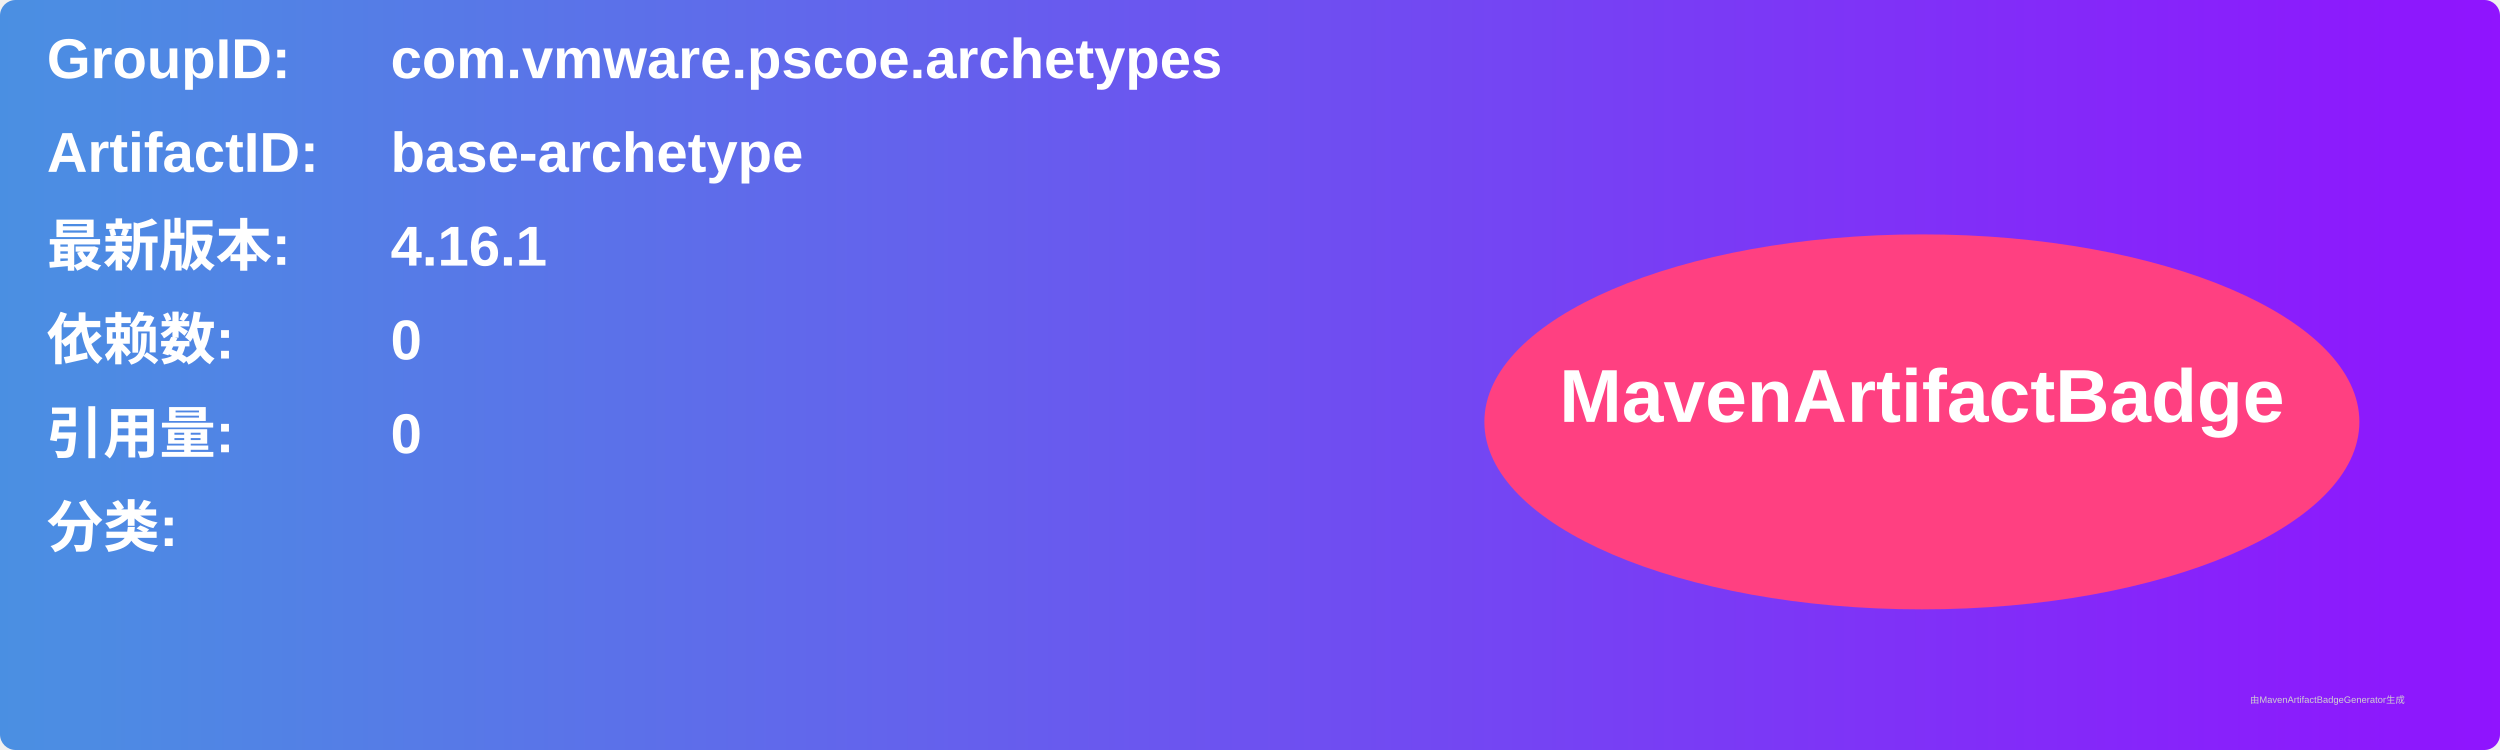
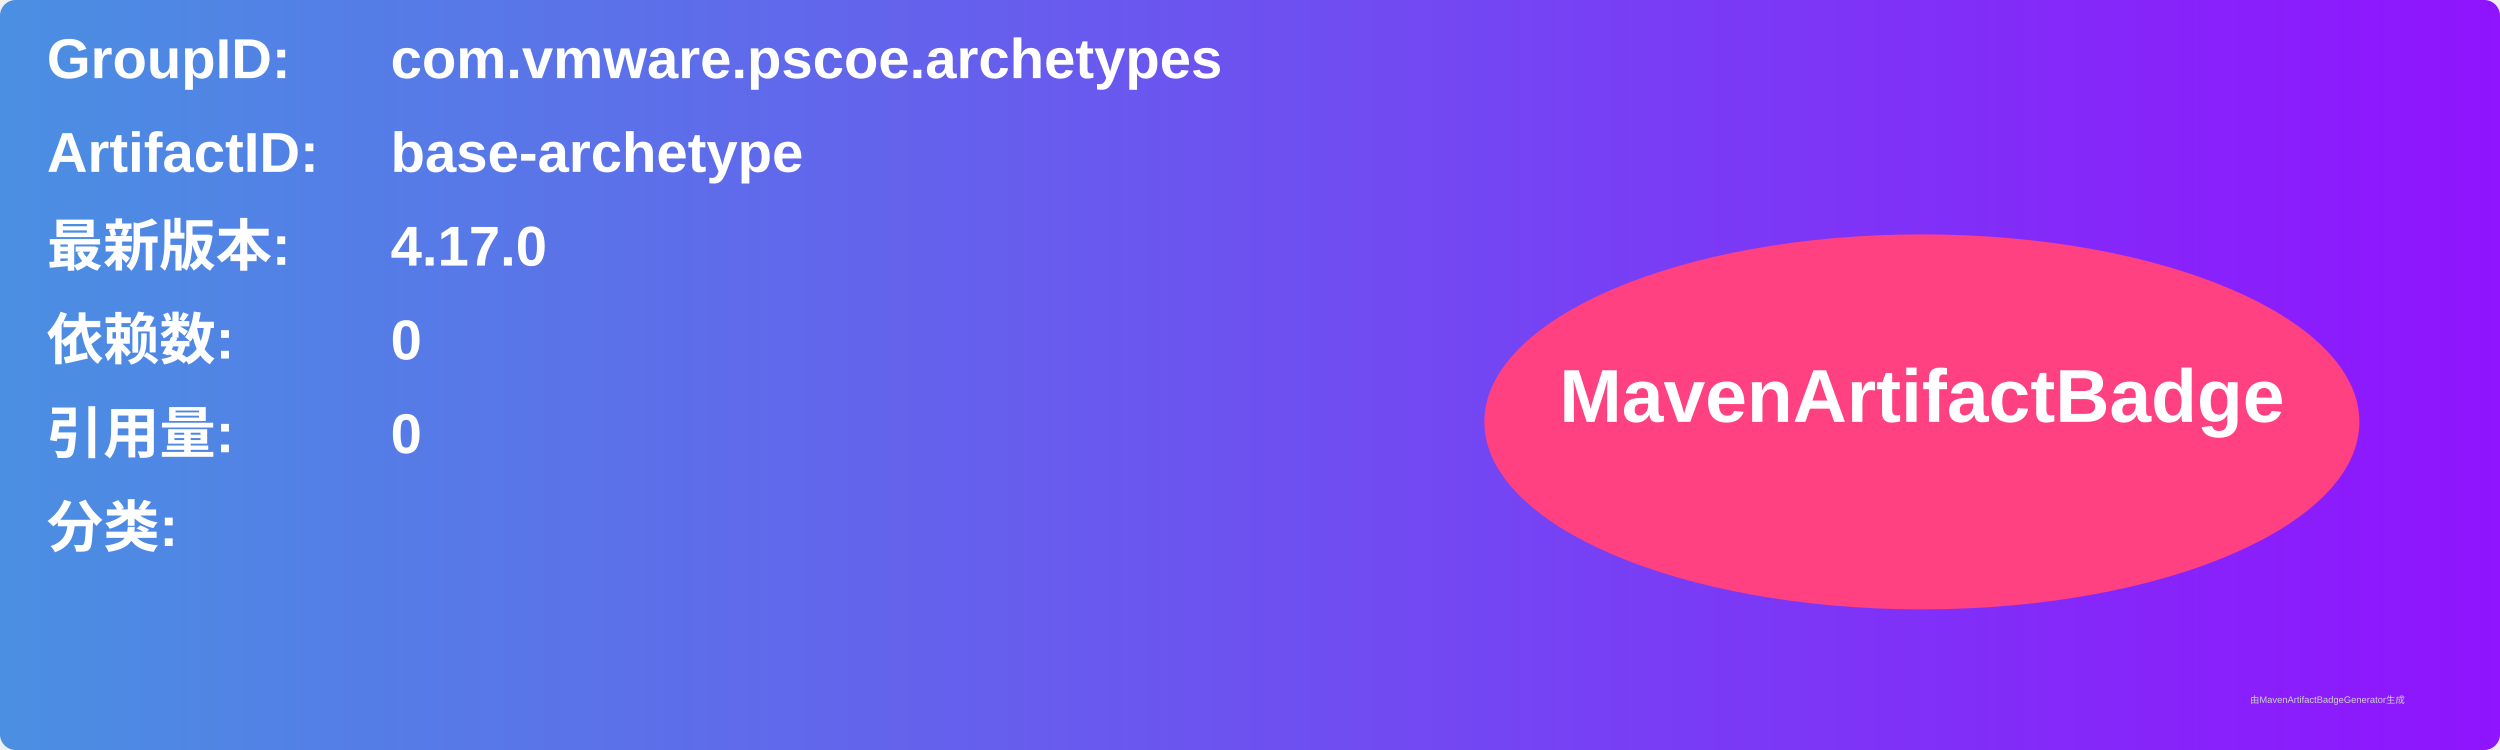
<svg xmlns="http://www.w3.org/2000/svg" width="800" height="240" viewBox="0 0 800 240">
  <linearGradient id="grad" x1="0%" y1="0%" x2="100%" y2="0%">
    <stop offset="0%" stop-color="#4a90e2" />
    <stop offset="100%" stop-color="#9013fe" />
  </linearGradient>
  <rect width="100%" height="100%" rx="5" ry="5" fill="url(#grad)" />
  <g transform="translate(15, 15)">
    <text x="0" y="10" font-family="Arial" font-size="18" fill="white" font-weight="bold" width="260">GroupID:</text>
    <text x="110" y="10" font-family="Arial" font-size="18" fill="white" font-weight="bold" width="460">com.vmware.pscoe.archetypes</text>
    <text x="0" y="40" font-family="Arial" font-size="18" fill="white" font-weight="bold" width="260">ArtifactID:</text>
    <text x="110" y="40" font-family="Arial" font-size="18" fill="white" font-weight="bold" width="460">base-archetype</text>
    <text x="0" y="70" font-family="Arial" font-size="18" fill="white" font-weight="bold">最新版本:</text>
    <text x="110" y="70" font-family="Arial" font-size="18" fill="white" font-weight="bold">
-       <tspan font-weight="bold">4.16.1</tspan>
+       <tspan font-weight="bold">4.17.0</tspan>
    </text>
    <text x="0" y="100" font-family="Arial" font-size="18" fill="white" font-weight="bold">依赖数: </text>
    <text x="110" y="100" font-family="Arial" font-size="18" fill="white">
      <tspan font-weight="bold">0</tspan>
    </text>
    <text x="0" y="130" font-family="Arial" font-size="18" fill="white" font-weight="bold">引用量: </text>
    <text x="110" y="130" font-family="Arial" font-size="18" fill="white">
      <tspan font-weight="bold">0</tspan>
    </text>
    <text x="0" y="160" font-family="Arial" font-size="18" fill="white" font-weight="bold">分类:</text>
    <text x="10" y="190" font-family="Arial" font-size="10" fill="white">
      <tspan font-weight="bold" />
    </text>
    <ellipse cx="600" cy="120" rx="140" ry="60" fill="#ff4081" />
    <text x="600" y="120" text-anchor="middle" font-family="Arial" font-size="24" fill="white" font-weight="bold">MavenArtifactBadge</text>
  </g>
  <text x="720" y="225" font-family="Arial" font-size="3" fill="#d0d0d0">由MavenArtifactBadgeGenerator生成</text>
</svg>
